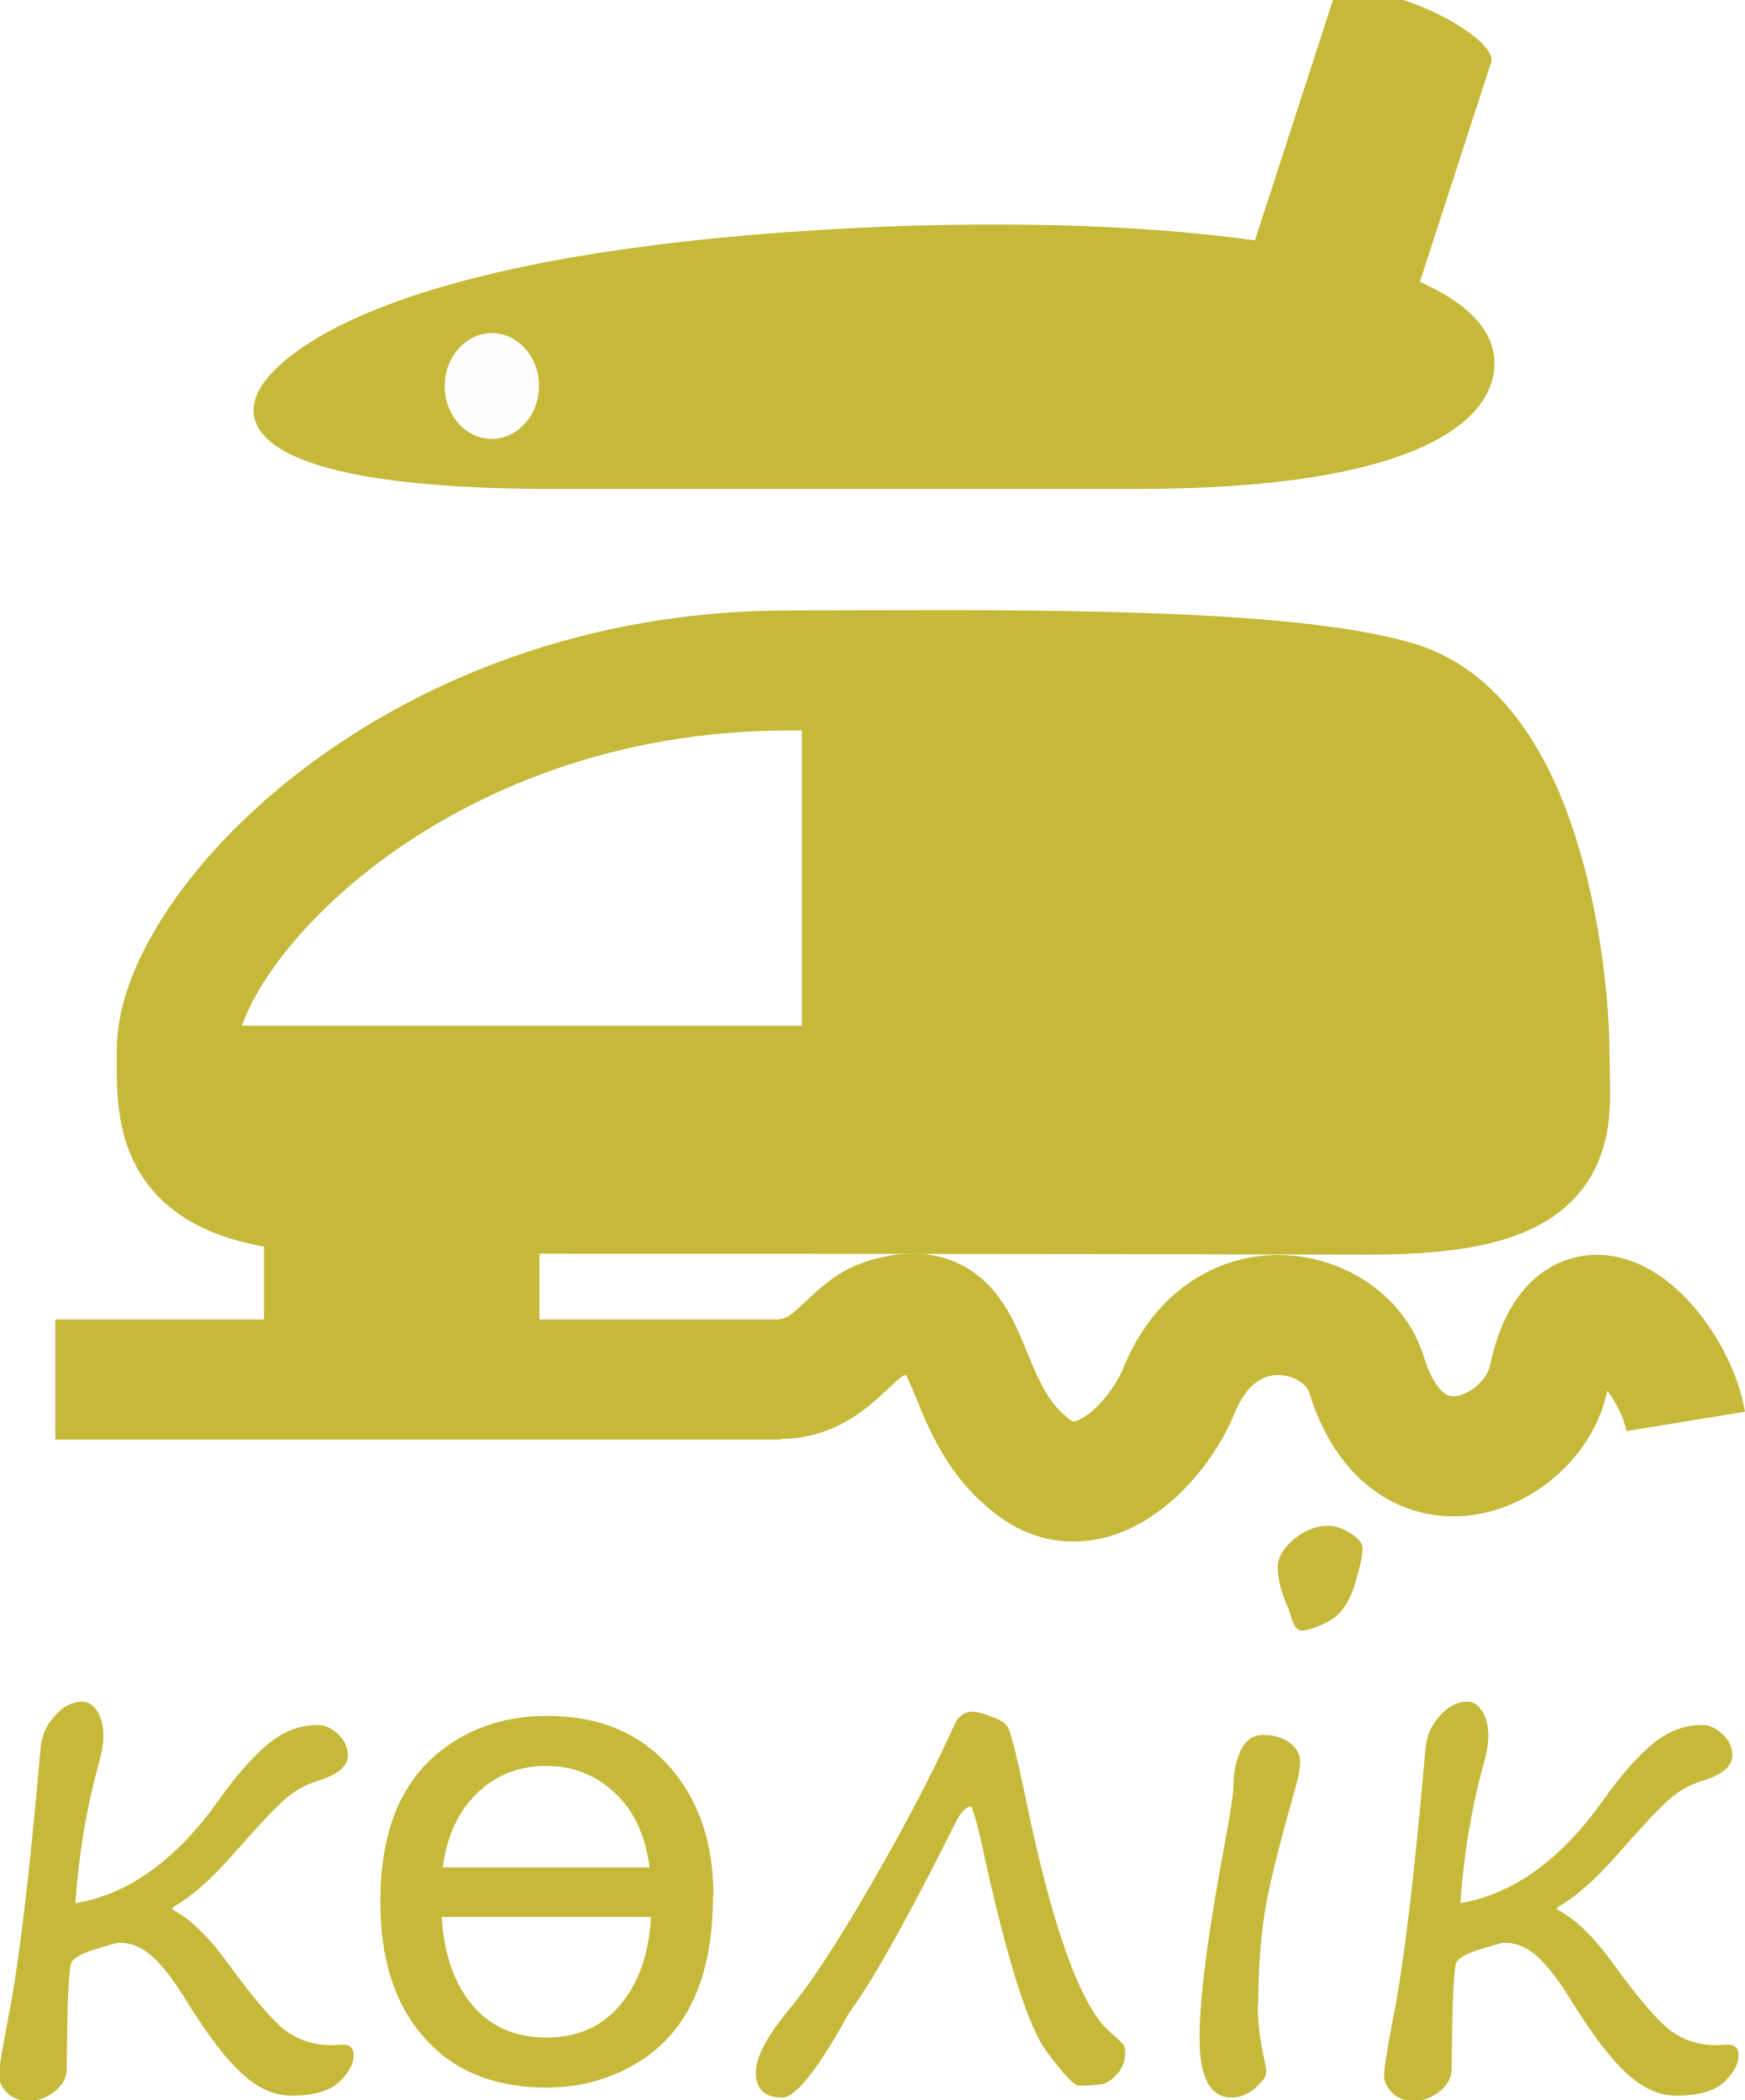
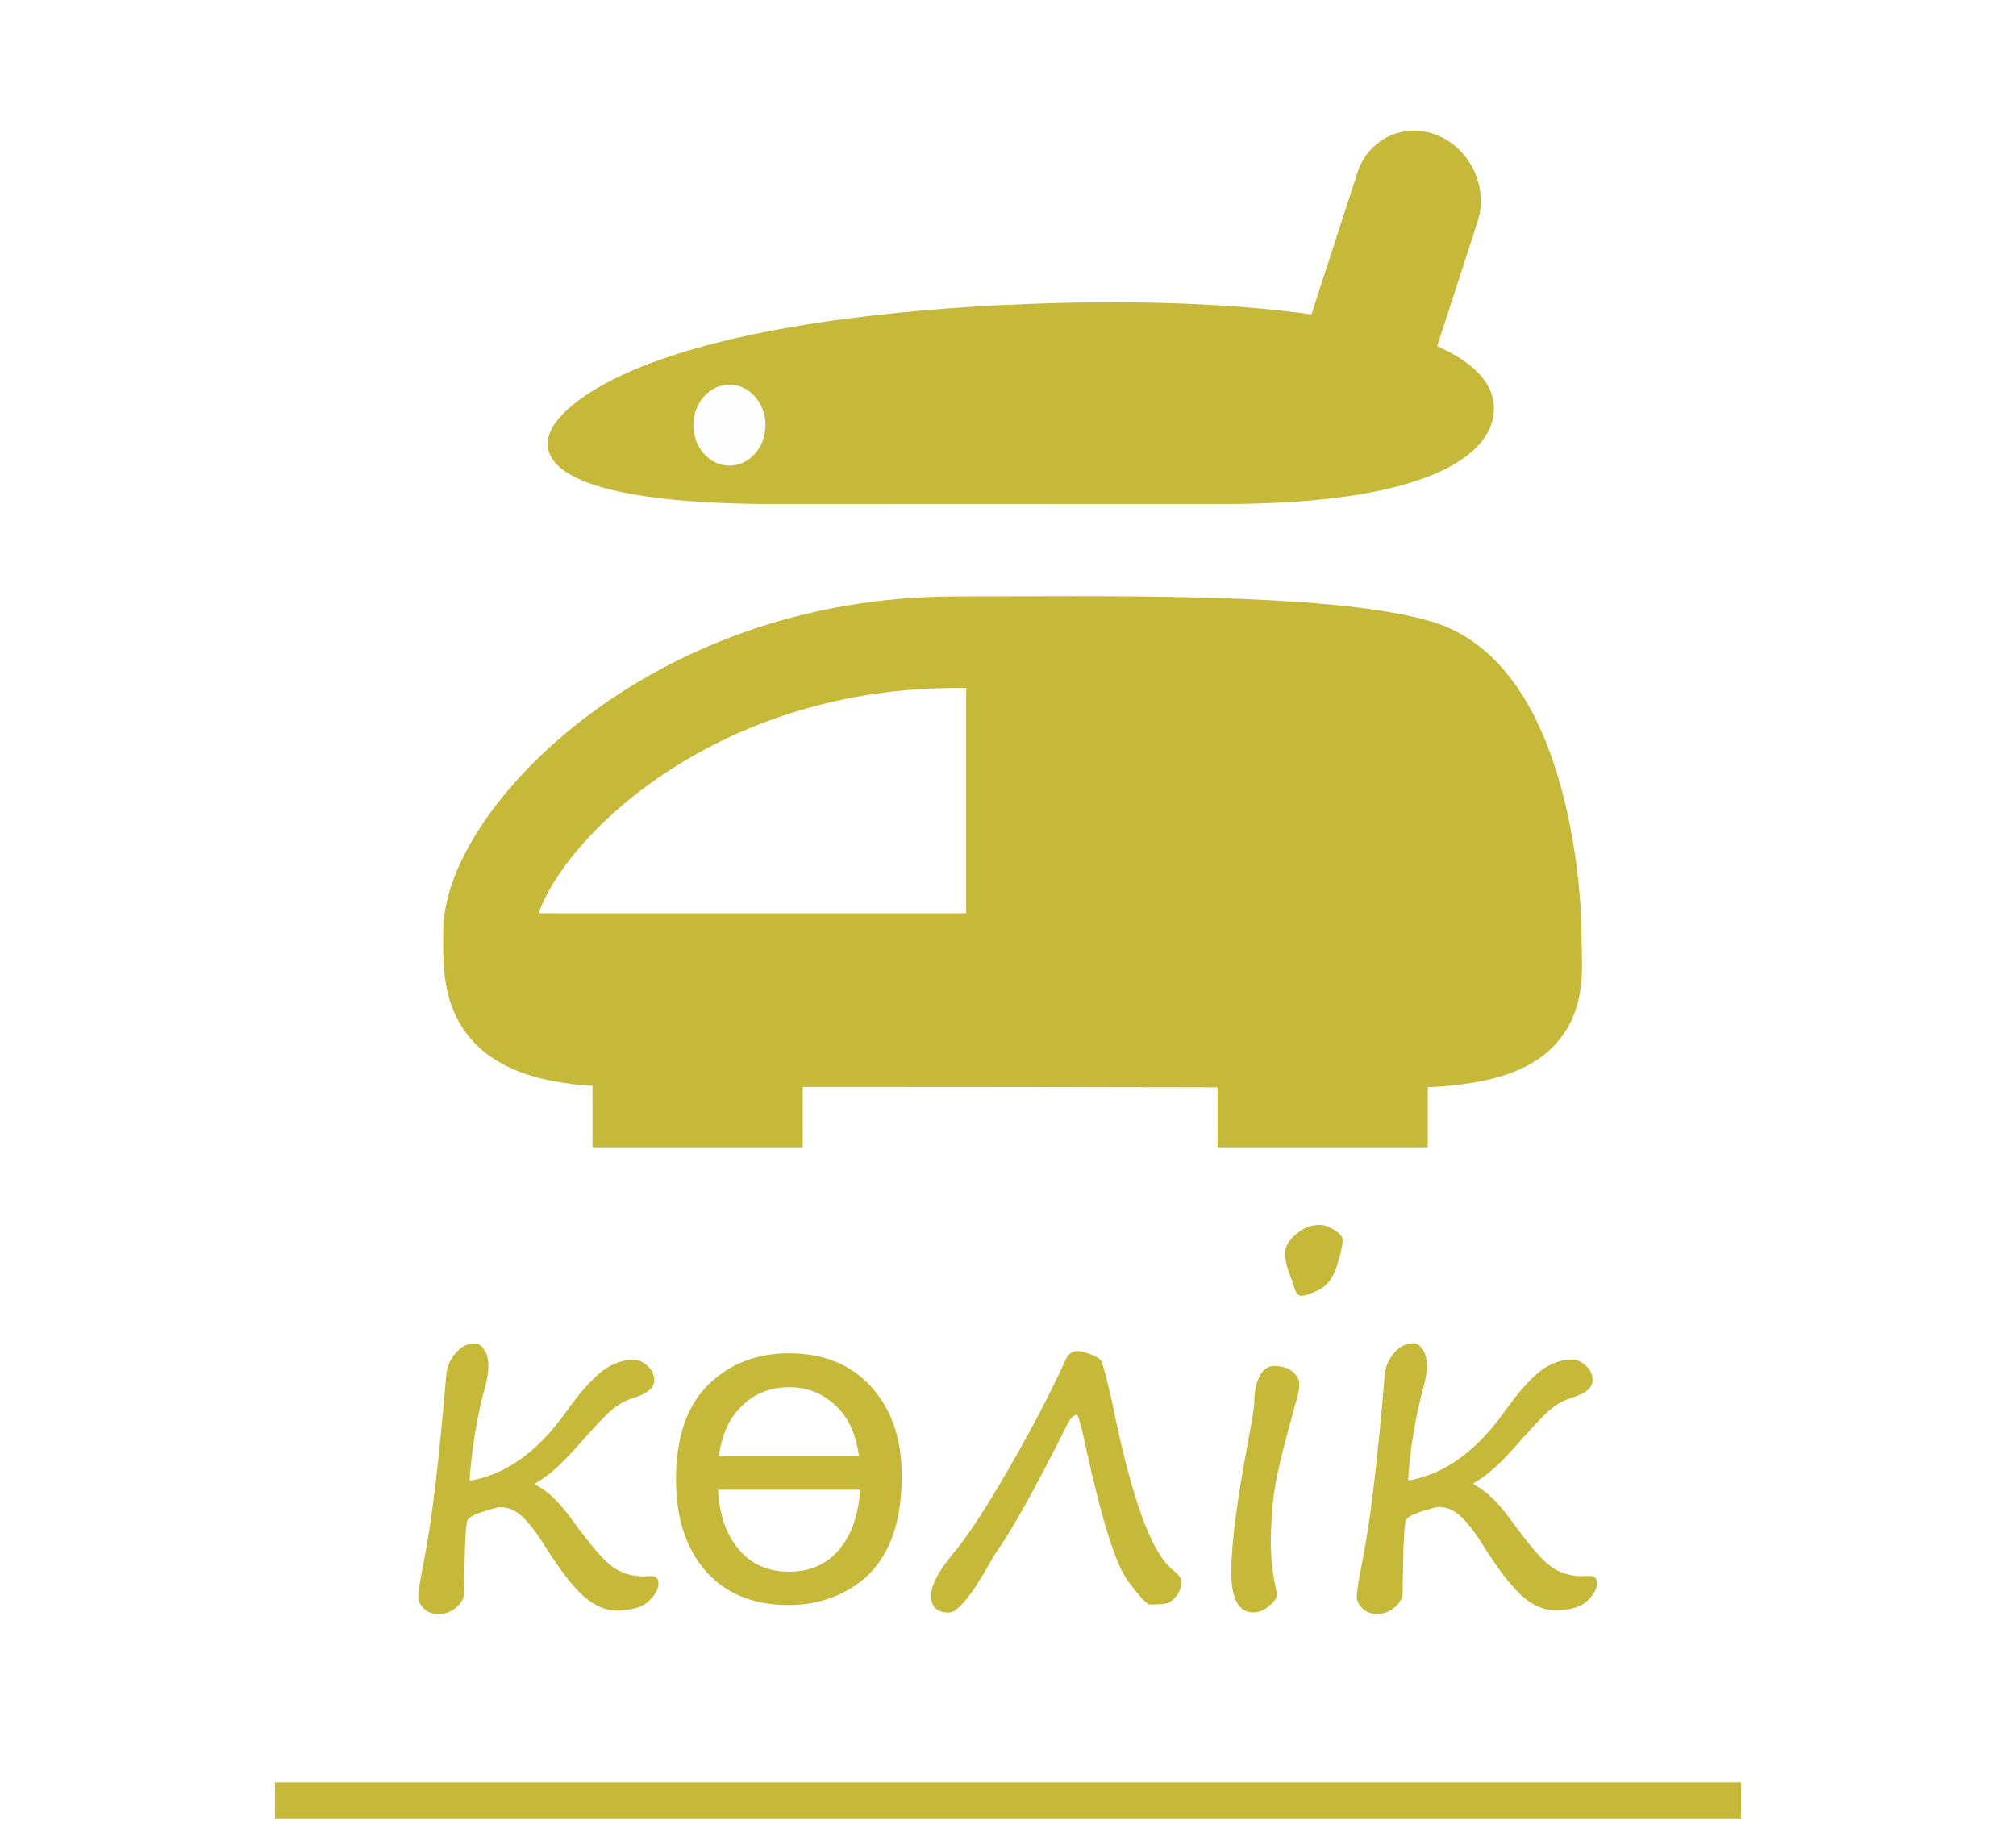
- <svg xmlns="http://www.w3.org/2000/svg" xml:space="preserve" width="7.262mm" height="8.742mm" version="1.1" style="shape-rendering:geometricPrecision; text-rendering:geometricPrecision; image-rendering:optimizeQuality; fill-rule:evenodd; clip-rule:evenodd" viewBox="0 0 36.61 44.07">
+ <svg xmlns="http://www.w3.org/2000/svg" xml:space="preserve" width="11mm" height="10mm" version="1.1" style="shape-rendering:geometricPrecision; text-rendering:geometricPrecision; image-rendering:optimizeQuality; fill-rule:evenodd; clip-rule:evenodd" viewBox="0 0 104.56 95.06">
  <defs>
    <style type="text/css">
   
-     .str0 {stroke:#C6B93A;stroke-width:2.52;stroke-miterlimit:22.926}
-     .str1 {stroke:#C6B93A;stroke-width:1.01;stroke-miterlimit:22.926}
+     .str0 {stroke:#C6B93A;stroke-width:4.75;stroke-miterlimit:22.926}
+     .str1 {stroke:#C6B93A;stroke-width:1.9;stroke-miterlimit:22.926}
    .fil0 {fill:none}
    .fil3 {fill:#FEFEFE}
-     .fil1 {fill:#C6B93A}
-     .fil2 {fill:#C6B93A;fill-rule:nonzero}
+     .fil2 {fill:#C6B93A}
+     .fil1 {fill:#C6B93A;fill-rule:nonzero}
   
  </style>
  </defs>
  <g id="Layer_x0020_1">
-     <path class="fil0 str0" d="M16.56 14.07c-7.95,0 -12.85,5.48 -12.85,7.96 0,1.55 -0.14,3.02 3.75,3.02 8.46,0 13,0 21.23,0.02 4.3,0.01 3.82,-1.39 3.82,-3.04 0,-1.28 -0.46,-6.5 -3.21,-7.32 -2.58,-0.76 -8.89,-0.64 -12.73,-0.64z" />
-     <line class="fil0 str0" x1="5.54" y1="26.7" x2="11.32" y2="26.7" />
-     <line class="fil0 str0" x1="1.16" y1="28.95" x2="16.39" y2="28.95" />
-     <path class="fil1 str1" d="M17.33 14.07l0 7.96 -13.62 0c0,1.55 -0.14,3.02 3.75,3.02 8.46,0 13,0 21.23,0.02 4.3,0.01 3.82,-1.39 3.82,-3.04 0,-1.28 -0.46,-6.5 -3.21,-7.32 -2.41,-0.71 -8.09,-0.65 -11.96,-0.64z" />
-     <path class="fil2" d="M1.59 39.94c1.11,-0.19 2.11,-0.91 2.99,-2.15 0.41,-0.58 0.78,-0.98 1.09,-1.23 0.31,-0.24 0.64,-0.36 1,-0.36 0.14,0 0.28,0.06 0.42,0.19 0.14,0.13 0.21,0.28 0.21,0.45 0,0.23 -0.22,0.41 -0.65,0.54 -0.23,0.07 -0.45,0.19 -0.65,0.36 -0.2,0.17 -0.58,0.57 -1.14,1.21 -0.44,0.5 -0.84,0.85 -1.19,1.05 -0.03,0.02 -0.05,0.04 -0.05,0.05 0,0.02 0.02,0.04 0.06,0.06 0.34,0.19 0.7,0.54 1.08,1.06 0.55,0.76 0.97,1.25 1.24,1.45 0.28,0.2 0.59,0.3 0.95,0.3l0.23 -0.01c0.16,-0.01 0.24,0.07 0.24,0.22 0,0.18 -0.1,0.37 -0.3,0.56 -0.2,0.19 -0.54,0.29 -1,0.29 -0.36,0 -0.7,-0.15 -1.04,-0.46 -0.34,-0.31 -0.72,-0.81 -1.15,-1.5 -0.25,-0.41 -0.48,-0.72 -0.7,-0.93 -0.22,-0.21 -0.46,-0.32 -0.72,-0.32 -0.05,0 -0.23,0.05 -0.52,0.14 -0.29,0.09 -0.45,0.19 -0.49,0.27 -0.04,0.09 -0.06,0.4 -0.08,0.94 -0.01,0.54 -0.02,0.97 -0.02,1.3 0,0.17 -0.08,0.33 -0.25,0.47 -0.17,0.13 -0.34,0.2 -0.54,0.2 -0.2,0 -0.35,-0.06 -0.46,-0.17 -0.11,-0.12 -0.17,-0.23 -0.17,-0.36 0,-0.17 0.07,-0.57 0.19,-1.2 0.23,-1.15 0.45,-3.03 0.68,-5.66 0.02,-0.25 0.11,-0.48 0.29,-0.68 0.17,-0.2 0.37,-0.31 0.59,-0.31 0.12,0 0.22,0.07 0.31,0.2 0.08,0.13 0.13,0.3 0.13,0.51 0,0.17 -0.03,0.35 -0.09,0.56 -0.27,0.97 -0.43,1.96 -0.5,2.98zm18.8 -2.03c-0.11,-0 -0.22,0.1 -0.33,0.32 -0.97,1.94 -1.7,3.26 -2.2,3.95 -0.04,0.06 -0.1,0.15 -0.16,0.27 -0.59,1.04 -1.02,1.57 -1.29,1.57 -0.37,0 -0.55,-0.18 -0.55,-0.53 0,-0.32 0.23,-0.75 0.68,-1.3 0.44,-0.52 1.02,-1.4 1.74,-2.65 0.72,-1.24 1.3,-2.36 1.75,-3.35 0.08,-0.18 0.21,-0.27 0.38,-0.27 0.07,0 0.2,0.03 0.38,0.1 0.18,0.06 0.29,0.13 0.35,0.21 0.05,0.07 0.17,0.51 0.34,1.31 0.58,2.87 1.19,4.58 1.82,5.11 0.15,0.13 0.24,0.22 0.27,0.26 0.03,0.04 0.04,0.1 0.04,0.18 0,0.15 -0.05,0.28 -0.14,0.4 -0.1,0.12 -0.19,0.19 -0.28,0.23 -0.09,0.03 -0.27,0.05 -0.55,0.05 -0.1,0 -0.33,-0.24 -0.69,-0.73 -0.36,-0.49 -0.79,-1.81 -1.27,-3.97 -0.12,-0.58 -0.22,-0.97 -0.3,-1.17zm6.92 -3.69c-0.1,0 -0.17,-0.11 -0.23,-0.32 -0.02,-0.07 -0.04,-0.14 -0.08,-0.22 -0.13,-0.3 -0.19,-0.57 -0.19,-0.8 0,-0.19 0.11,-0.38 0.33,-0.57 0.22,-0.19 0.47,-0.29 0.74,-0.29 0.14,0 0.29,0.05 0.46,0.16 0.17,0.11 0.25,0.21 0.25,0.31 0,0.16 -0.06,0.42 -0.17,0.79 -0.12,0.37 -0.3,0.62 -0.55,0.75 -0.25,0.13 -0.44,0.19 -0.57,0.19zm-0.92 7.86c0,0.36 0.05,0.76 0.15,1.2 0.02,0.08 0.03,0.15 0.03,0.21 0,0.09 -0.08,0.19 -0.23,0.33 -0.16,0.13 -0.32,0.2 -0.49,0.2 -0.46,0 -0.68,-0.42 -0.68,-1.25 0,-0.86 0.18,-2.23 0.53,-4.09 0.12,-0.65 0.18,-1.05 0.18,-1.2 0,-0.3 0.06,-0.55 0.16,-0.76 0.11,-0.21 0.26,-0.31 0.46,-0.31 0.24,0 0.43,0.06 0.57,0.17 0.14,0.11 0.21,0.24 0.21,0.38 0,0.14 -0.03,0.33 -0.1,0.56 -0.35,1.24 -0.57,2.12 -0.65,2.66 -0.08,0.53 -0.13,1.17 -0.13,1.91zm4.25 -2.14c1.11,-0.19 2.11,-0.91 2.99,-2.15 0.41,-0.58 0.78,-0.98 1.09,-1.23 0.31,-0.24 0.64,-0.36 1,-0.36 0.14,0 0.28,0.06 0.42,0.19 0.14,0.13 0.21,0.28 0.21,0.45 0,0.23 -0.22,0.41 -0.65,0.54 -0.23,0.07 -0.45,0.19 -0.65,0.36 -0.2,0.17 -0.58,0.57 -1.14,1.21 -0.44,0.5 -0.84,0.85 -1.19,1.05 -0.03,0.02 -0.05,0.04 -0.05,0.05 0,0.02 0.02,0.04 0.07,0.06 0.34,0.19 0.7,0.54 1.08,1.06 0.55,0.76 0.97,1.25 1.24,1.45 0.28,0.2 0.59,0.3 0.95,0.3l0.23 -0.01c0.16,-0.01 0.24,0.07 0.24,0.22 0,0.18 -0.1,0.37 -0.3,0.56 -0.2,0.19 -0.54,0.29 -1,0.29 -0.36,0 -0.7,-0.15 -1.04,-0.46 -0.34,-0.31 -0.72,-0.81 -1.15,-1.5 -0.25,-0.41 -0.48,-0.72 -0.7,-0.93 -0.22,-0.21 -0.46,-0.32 -0.72,-0.32 -0.05,0 -0.23,0.05 -0.52,0.14 -0.29,0.09 -0.45,0.19 -0.49,0.27 -0.04,0.09 -0.06,0.4 -0.08,0.94 -0.01,0.54 -0.02,0.97 -0.02,1.3 0,0.17 -0.08,0.33 -0.25,0.47 -0.17,0.13 -0.34,0.2 -0.54,0.2 -0.2,0 -0.35,-0.06 -0.46,-0.17 -0.11,-0.12 -0.17,-0.23 -0.17,-0.36 0,-0.17 0.07,-0.57 0.19,-1.2 0.23,-1.15 0.45,-3.03 0.68,-5.66 0.02,-0.25 0.11,-0.48 0.29,-0.68 0.17,-0.2 0.37,-0.31 0.59,-0.31 0.12,0 0.22,0.07 0.31,0.2 0.08,0.13 0.13,0.3 0.13,0.51 0,0.17 -0.03,0.35 -0.09,0.56 -0.27,0.97 -0.43,1.96 -0.5,2.98zm-15.68 -0.14c0,1.74 -0.56,2.92 -1.69,3.55 -0.55,0.31 -1.15,0.46 -1.8,0.46 -1.13,0 -2.01,-0.37 -2.63,-1.12 -0.58,-0.69 -0.86,-1.62 -0.86,-2.78 0,-1.38 0.38,-2.4 1.15,-3.07 0.64,-0.55 1.42,-0.83 2.35,-0.83 1.1,0 1.96,0.36 2.59,1.09 0.6,0.69 0.9,1.59 0.9,2.7zm-1.33 -0.61c-0.08,-0.6 -0.28,-1.08 -0.59,-1.42 -0.42,-0.47 -0.95,-0.71 -1.58,-0.71 -0.64,0 -1.17,0.24 -1.58,0.71 -0.31,0.35 -0.51,0.82 -0.59,1.42l4.34 0zm0.03 1.04l-4.39 0c0.04,0.72 0.23,1.31 0.57,1.76 0.39,0.52 0.94,0.77 1.63,0.77 0.69,0 1.23,-0.26 1.62,-0.78 0.34,-0.45 0.53,-1.03 0.57,-1.76z" />
-     <path class="fil0 str0" d="M35.37 29.83c-0.24,-1.47 -2.28,-3.7 -2.88,-0.89 -0.33,1.54 -2.94,2.75 -3.82,-0.1 -0.43,-1.41 -2.98,-2.02 -3.94,0.36 -0.41,1.01 -1.76,2.5 -2.99,1.63 -1.81,-1.28 -1.11,-3.83 -3.2,-3.15 -0.73,0.24 -1.09,1.26 -2.19,1.26" />
-     <rect class="fil1" transform="matrix(0.0867544 -0.267462 0.881458 0.36 25.1291 8.75297)" width="34.77" height="3.75" rx="1.88" ry="1.88" />
-     <g id="atau-belgi.svg">
-       <path class="fil1" d="M18.01 4.78c-8.66,0.43 -11.54,2.14 -12.39,3.14 -0.74,0.87 -0.53,2.29 5.65,2.34 2,0 7.84,-0 12.62,0 5.94,0 7.59,-1.49 7.46,-2.77 -0.26,-2.33 -6.94,-3.02 -13.33,-2.71z" />
-       <path class="fil3" d="M9.33 8.1c0,-0.61 0.45,-1.11 0.99,-1.11 0.55,0 0.99,0.5 0.99,1.11 0,0.61 -0.45,1.11 -0.99,1.11 -0.55,0 -0.99,-0.5 -0.99,-1.11z" />
+     <g id="_980168112">
+       <polygon class="fil0" points="-0,0 104.56,0 104.56,95.06 -0,95.06 " />
+       <g>
+         <path class="fil1" d="M24.38 76.8c1.86,-0.32 3.53,-1.52 5.01,-3.61 0.69,-0.97 1.3,-1.65 1.82,-2.06 0.52,-0.4 1.08,-0.61 1.67,-0.61 0.23,0 0.47,0.11 0.7,0.32 0.24,0.21 0.35,0.47 0.35,0.76 0,0.39 -0.36,0.69 -1.09,0.91 -0.39,0.12 -0.75,0.32 -1.09,0.6 -0.34,0.28 -0.98,0.96 -1.92,2.03 -0.74,0.83 -1.4,1.42 -1.99,1.75 -0.06,0.03 -0.08,0.06 -0.08,0.08 0,0.03 0.04,0.06 0.11,0.09 0.57,0.31 1.18,0.9 1.81,1.78 0.93,1.28 1.62,2.09 2.08,2.42 0.47,0.33 0.99,0.5 1.59,0.5l0.39 -0.01c0.27,-0.02 0.41,0.11 0.41,0.37 0,0.3 -0.17,0.61 -0.51,0.93 -0.34,0.32 -0.9,0.48 -1.67,0.48 -0.6,0 -1.17,-0.26 -1.74,-0.77 -0.56,-0.52 -1.2,-1.35 -1.93,-2.51 -0.42,-0.68 -0.81,-1.2 -1.17,-1.55 -0.36,-0.35 -0.76,-0.53 -1.2,-0.53 -0.09,0 -0.39,0.08 -0.87,0.23 -0.49,0.16 -0.76,0.31 -0.82,0.46 -0.06,0.14 -0.1,0.67 -0.13,1.57 -0.02,0.9 -0.04,1.63 -0.04,2.17 0,0.29 -0.14,0.55 -0.41,0.78 -0.28,0.23 -0.58,0.34 -0.9,0.34 -0.33,0 -0.59,-0.1 -0.78,-0.29 -0.19,-0.19 -0.29,-0.39 -0.29,-0.6 0,-0.28 0.11,-0.95 0.32,-2 0.38,-1.92 0.76,-5.08 1.13,-9.49 0.03,-0.42 0.19,-0.81 0.48,-1.15 0.29,-0.34 0.62,-0.51 0.99,-0.51 0.21,0 0.37,0.11 0.51,0.33 0.14,0.22 0.21,0.5 0.21,0.85 0,0.28 -0.05,0.59 -0.14,0.95 -0.45,1.63 -0.72,3.29 -0.84,4.99zm31.5 -3.41c-0.19,-0.01 -0.37,0.17 -0.55,0.54 -1.63,3.26 -2.86,5.46 -3.69,6.63 -0.07,0.1 -0.16,0.25 -0.27,0.45 -0.98,1.75 -1.7,2.63 -2.16,2.63 -0.61,0 -0.92,-0.29 -0.92,-0.88 0,-0.53 0.38,-1.26 1.14,-2.18 0.74,-0.87 1.71,-2.35 2.91,-4.44 1.2,-2.08 2.18,-3.96 2.93,-5.62 0.14,-0.3 0.35,-0.45 0.63,-0.45 0.12,0 0.33,0.05 0.63,0.16 0.3,0.1 0.49,0.22 0.58,0.35 0.08,0.12 0.28,0.86 0.58,2.19 0.97,4.82 1.99,7.67 3.05,8.57 0.25,0.22 0.4,0.37 0.45,0.44 0.04,0.07 0.07,0.18 0.07,0.31 0,0.25 -0.08,0.47 -0.23,0.67 -0.16,0.2 -0.31,0.33 -0.46,0.38 -0.15,0.06 -0.46,0.08 -0.92,0.08 -0.17,0 -0.55,-0.41 -1.15,-1.22 -0.61,-0.81 -1.32,-3.03 -2.12,-6.65 -0.2,-0.98 -0.36,-1.63 -0.5,-1.96zm11.6 -6.18c-0.17,0 -0.29,-0.18 -0.38,-0.53 -0.03,-0.11 -0.07,-0.23 -0.13,-0.37 -0.21,-0.51 -0.32,-0.95 -0.32,-1.33 0,-0.31 0.18,-0.63 0.56,-0.96 0.37,-0.33 0.79,-0.49 1.24,-0.49 0.23,0 0.48,0.09 0.77,0.27 0.28,0.18 0.42,0.35 0.42,0.51 0,0.26 -0.1,0.7 -0.29,1.32 -0.19,0.62 -0.5,1.04 -0.92,1.26 -0.42,0.21 -0.74,0.32 -0.96,0.32zm-1.55 13.17c0,0.6 0.08,1.27 0.25,2.02 0.03,0.14 0.04,0.26 0.04,0.35 0,0.14 -0.13,0.33 -0.39,0.55 -0.26,0.22 -0.54,0.33 -0.83,0.33 -0.76,0 -1.14,-0.7 -1.14,-2.1 0,-1.45 0.3,-3.73 0.89,-6.86 0.21,-1.1 0.31,-1.77 0.31,-2.02 0,-0.49 0.09,-0.92 0.27,-1.27 0.18,-0.35 0.43,-0.53 0.76,-0.53 0.4,0 0.72,0.1 0.95,0.29 0.23,0.19 0.35,0.41 0.35,0.64 0,0.23 -0.05,0.55 -0.17,0.93 -0.59,2.08 -0.95,3.56 -1.1,4.46 -0.14,0.89 -0.21,1.96 -0.21,3.19zm7.12 -3.59c1.86,-0.32 3.53,-1.52 5.01,-3.61 0.69,-0.97 1.3,-1.65 1.82,-2.06 0.52,-0.4 1.08,-0.61 1.67,-0.61 0.23,0 0.47,0.11 0.7,0.32 0.24,0.21 0.35,0.47 0.35,0.76 0,0.39 -0.36,0.69 -1.09,0.91 -0.39,0.12 -0.75,0.32 -1.09,0.6 -0.34,0.28 -0.98,0.96 -1.92,2.03 -0.74,0.83 -1.4,1.42 -1.99,1.75 -0.06,0.03 -0.08,0.06 -0.08,0.08 0,0.03 0.04,0.06 0.11,0.09 0.57,0.31 1.18,0.9 1.82,1.78 0.92,1.28 1.62,2.09 2.08,2.42 0.47,0.33 0.99,0.5 1.59,0.5l0.39 -0.01c0.27,-0.02 0.41,0.11 0.41,0.37 0,0.3 -0.17,0.61 -0.51,0.93 -0.34,0.32 -0.9,0.48 -1.67,0.48 -0.6,0 -1.17,-0.26 -1.74,-0.77 -0.56,-0.52 -1.2,-1.35 -1.93,-2.51 -0.42,-0.68 -0.81,-1.2 -1.17,-1.55 -0.36,-0.35 -0.76,-0.53 -1.2,-0.53 -0.09,0 -0.39,0.08 -0.87,0.23 -0.49,0.16 -0.76,0.31 -0.82,0.46 -0.06,0.14 -0.1,0.67 -0.13,1.57 -0.02,0.9 -0.04,1.63 -0.04,2.17 0,0.29 -0.14,0.55 -0.41,0.78 -0.28,0.23 -0.58,0.34 -0.9,0.34 -0.33,0 -0.59,-0.1 -0.78,-0.29 -0.19,-0.19 -0.29,-0.39 -0.29,-0.6 0,-0.28 0.11,-0.95 0.32,-2 0.38,-1.92 0.76,-5.08 1.13,-9.49 0.03,-0.42 0.19,-0.81 0.48,-1.15 0.29,-0.34 0.62,-0.51 0.99,-0.51 0.21,0 0.37,0.11 0.51,0.33 0.14,0.22 0.21,0.5 0.21,0.85 0,0.28 -0.05,0.59 -0.14,0.95 -0.45,1.63 -0.73,3.29 -0.84,4.99zm-26.28 -0.24c0,2.92 -0.94,4.9 -2.83,5.94 -0.92,0.51 -1.93,0.76 -3.02,0.76 -1.9,0 -3.37,-0.62 -4.41,-1.87 -0.97,-1.16 -1.45,-2.72 -1.45,-4.66 0,-2.31 0.64,-4.03 1.93,-5.14 1.08,-0.93 2.38,-1.39 3.93,-1.39 1.84,0 3.29,0.61 4.34,1.82 1,1.15 1.51,2.66 1.51,4.53zm-2.22 -1.02c-0.13,-1.01 -0.46,-1.81 -0.98,-2.39 -0.7,-0.79 -1.59,-1.19 -2.64,-1.19 -1.07,0 -1.96,0.39 -2.66,1.19 -0.52,0.58 -0.85,1.38 -0.99,2.39l7.27 0zm0.05 1.74l-7.36 0c0.06,1.21 0.38,2.19 0.96,2.95 0.66,0.87 1.57,1.3 2.73,1.3 1.15,0 2.06,-0.43 2.72,-1.31 0.57,-0.75 0.88,-1.73 0.96,-2.94z" />
+         <g>
+           <path class="fil0 str0" d="M49.59 33.31c-14.99,0 -24.23,10.34 -24.23,15 0,2.93 -0.26,5.69 7.07,5.69 15.95,0 24.51,0 40.02,0.05 8.11,0.02 7.2,-2.62 7.2,-5.73 0,-2.41 -0.86,-12.26 -6.06,-13.8 -4.87,-1.44 -16.76,-1.21 -24.01,-1.21z" />
+           <line class="fil0 str0" x1="30.73" y1="57.13" x2="41.63" y2="57.13" />
+           <path class="fil2 str1" d="M51.06 33.31l0 15.01 -25.69 0c0,2.93 -0.26,5.69 7.06,5.69 15.95,0 24.51,0 40.02,0.05 8.11,0.02 7.2,-2.61 7.2,-5.73 0,-2.41 -0.86,-12.26 -6.06,-13.8 -4.55,-1.35 -15.25,-1.23 -22.54,-1.21z" />
+           <path class="fil2" d="M66.79 20.09l3.62 -11.15c0.57,-1.76 2.44,-2.62 4.15,-1.92l0 0c1.71,0.7 2.65,2.71 2.08,4.47l-3.62 11.14c-0.57,1.76 -2.44,2.62 -4.15,1.92l-0 -0c-1.71,-0.7 -2.65,-2.71 -2.08,-4.47z" />
+           <g id="atau-belgi.svg">
+             <path class="fil2" d="M52.33 15.8c-16.32,0.81 -21.76,4.03 -23.36,5.92 -1.4,1.64 -1,4.33 10.65,4.42 3.78,0 14.77,-0.01 23.79,0 11.2,0.01 14.32,-2.81 14.06,-5.22 -0.49,-4.39 -13.08,-5.7 -25.14,-5.11z" />
+             <path class="fil3" d="M35.96 22.05c0,-1.16 0.84,-2.1 1.87,-2.1 1.03,0 1.87,0.94 1.87,2.1 0,1.16 -0.84,2.1 -1.87,2.1 -1.03,0 -1.87,-0.94 -1.87,-2.1z" />
+           </g>
+           <line class="fil0 str0" x1="63.15" y1="57.13" x2="74.05" y2="57.13" />
+         </g>
+       </g>
+       <line class="fil0 str1" x1="14.26" y1="93.4" x2="90.3" y2="93.4" />
    </g>
  </g>
</svg>
